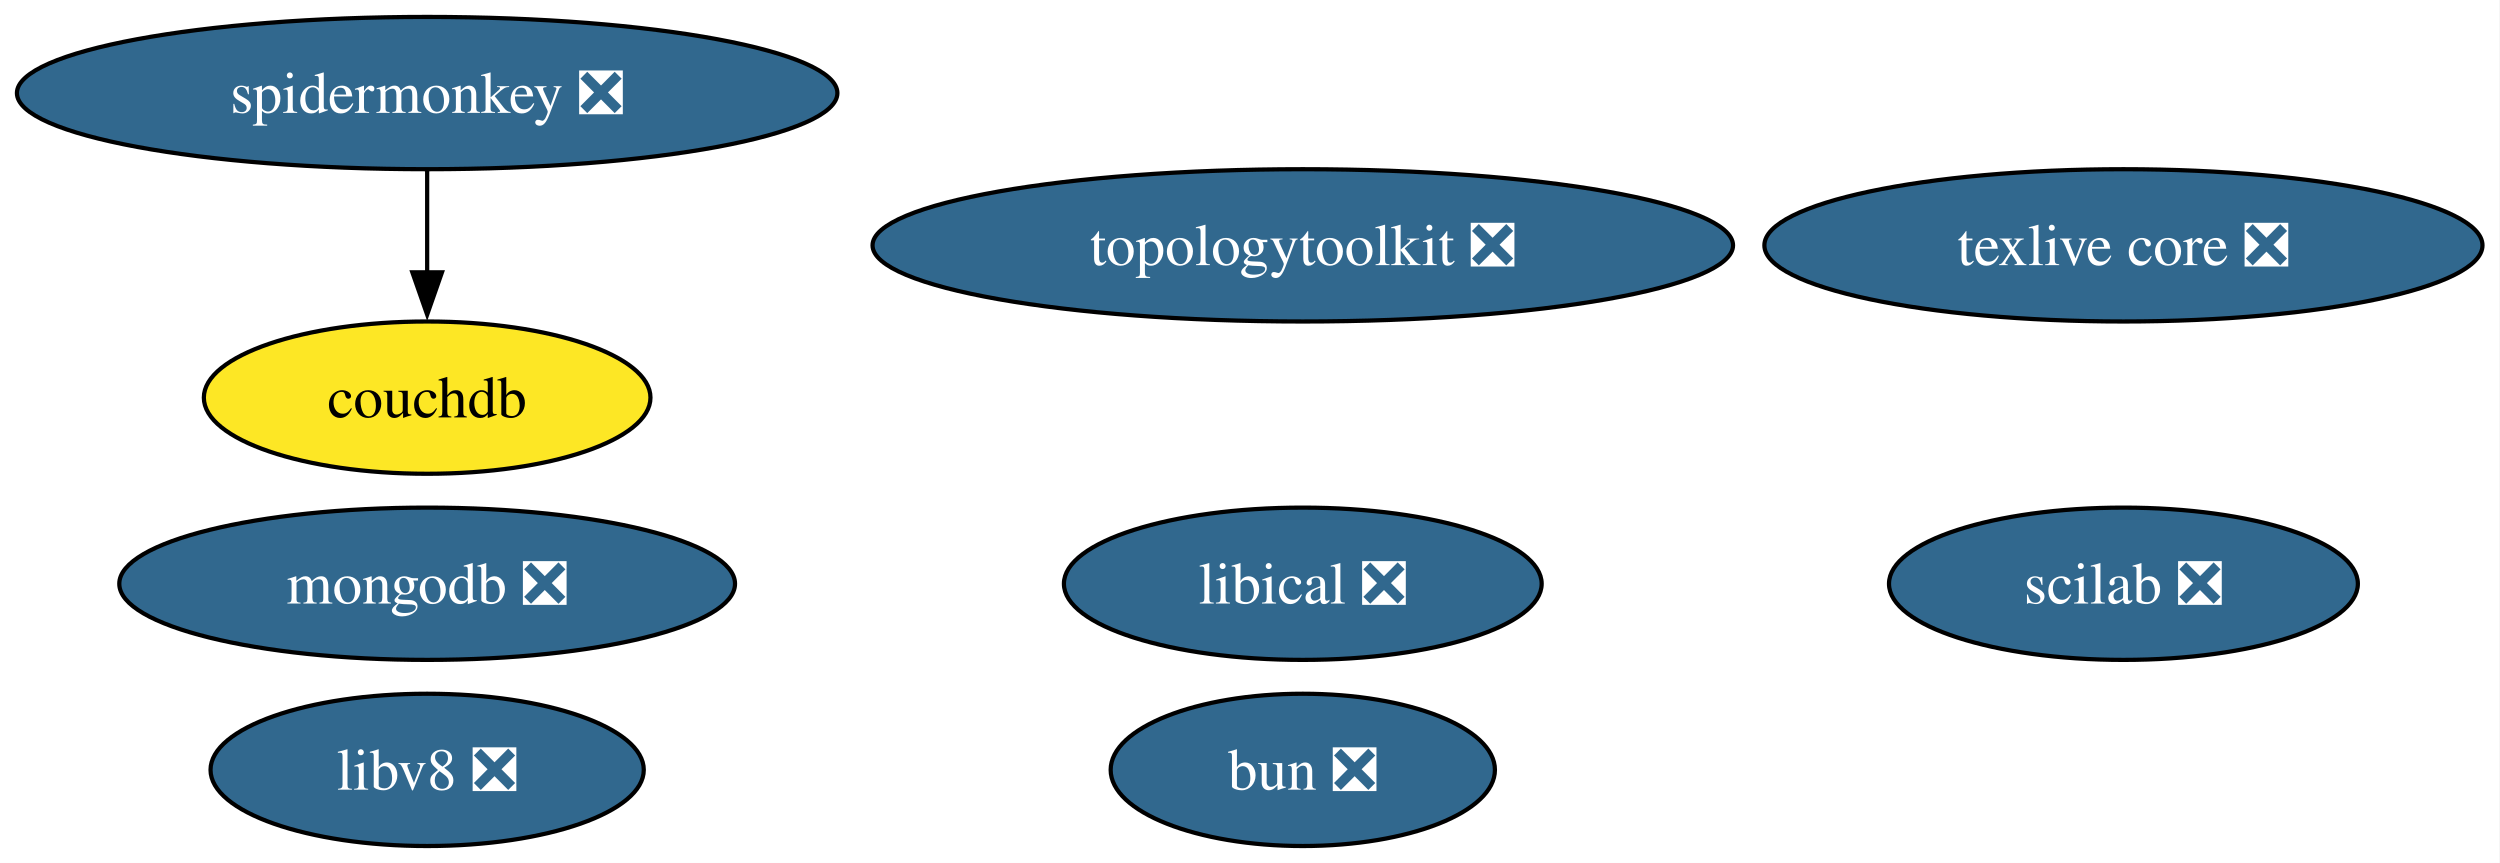
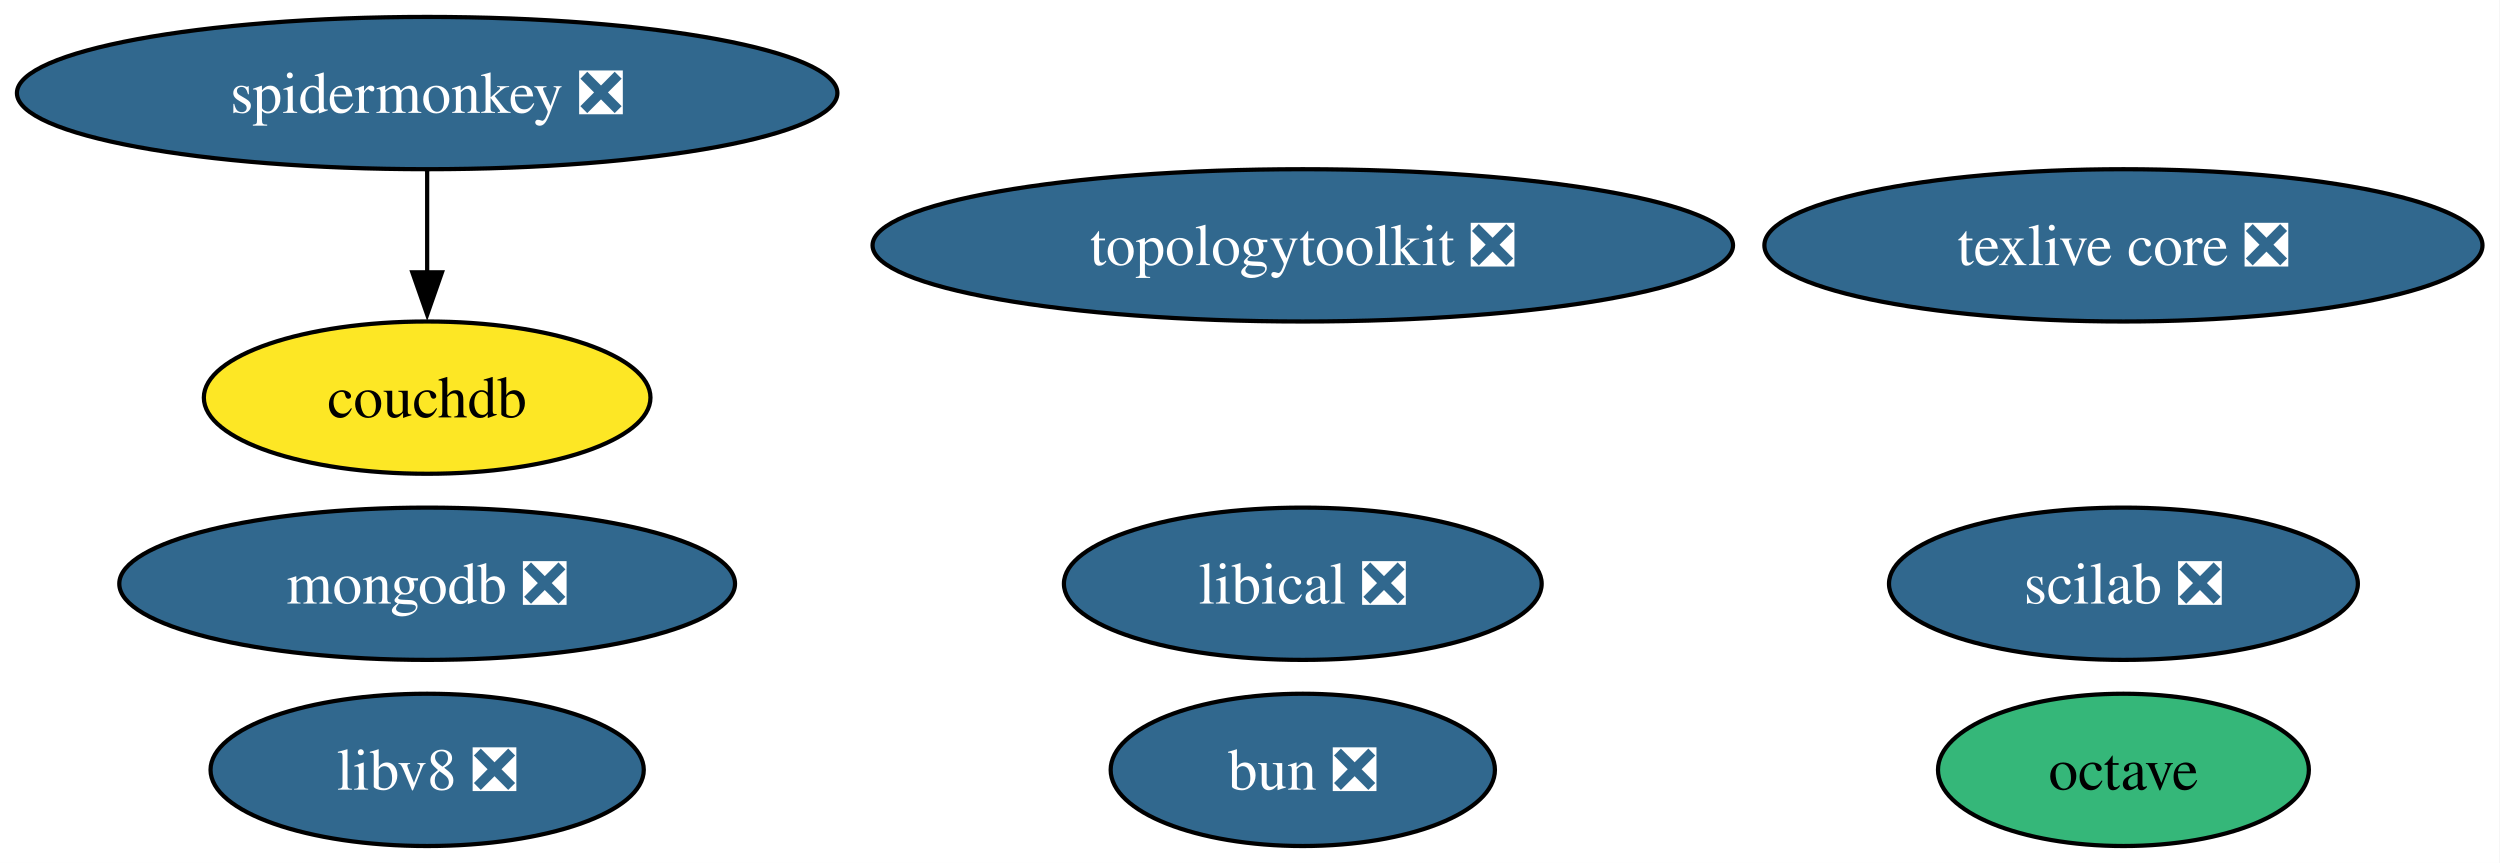
<svg xmlns="http://www.w3.org/2000/svg" xmlns:xlink="http://www.w3.org/1999/xlink" width="591pt" height="204pt" viewBox="0.00 0.00 591.00 204.00">
  <g id="graph0" class="graph" transform="scale(1 1) rotate(0) translate(4 200)">
    <polygon fill="white" stroke="none" points="-4,4 -4,-200 586.86,-200 586.86,4 -4,4" />
    <g id="node1" class="node">
      <g id="a_node1">
+         <a xlink:href="https://github.com/conda-forge/octave-feedstock" xlink:title="octave">
+           <ellipse fill="#35b779" stroke="black" cx="497.98" cy="-18" rx="43.84" ry="18" />
+           <text xml:space="preserve" text-anchor="middle" x="497.98" y="-13.32" font-family="Times,serif" font-size="14.00">octave</text>
+         </a>
+       </g>
+     </g>
+     <g id="node2" class="node">
+       <g id="a_node2">
        <a xlink:href="https://github.com/conda-forge/texlive-core-feedstock/pull/105" xlink:title="texlive core ❎">
          <ellipse fill="#31688e" stroke="black" cx="497.98" cy="-142" rx="84.88" ry="18" />
          <text xml:space="preserve" text-anchor="middle" x="497.98" y="-137.32" font-family="Times,serif" font-size="14.00" fill="white">texlive core ❎</text>
        </a>
      </g>
    </g>
-     <g id="node2" class="node">
-       <g id="a_node2">
+     <g id="node3" class="node">
+       <g id="a_node3">
        <a xlink:href="https://github.com/conda-forge/mongodb-feedstock/pull/107" xlink:title="mongodb ❎">
          <ellipse fill="#31688e" stroke="black" cx="96.98" cy="-62" rx="72.78" ry="18" />
          <text xml:space="preserve" text-anchor="middle" x="96.98" y="-57.33" font-family="Times,serif" font-size="14.00" fill="white">mongodb ❎</text>
        </a>
      </g>
    </g>
-     <g id="node3" class="node">
-       <g id="a_node3">
+     <g id="node4" class="node">
+       <g id="a_node4">
        <a xlink:href="https://github.com/conda-forge/scilab-feedstock/pull/61" xlink:title="scilab ❎">
          <ellipse fill="#31688e" stroke="black" cx="497.98" cy="-62" rx="55.42" ry="18" />
          <text xml:space="preserve" text-anchor="middle" x="497.98" y="-57.33" font-family="Times,serif" font-size="14.00" fill="white">scilab ❎</text>
        </a>
      </g>
    </g>
-     <g id="node4" class="node">
-       <g id="a_node4">
+     <g id="node5" class="node">
+       <g id="a_node5">
        <a xlink:href="https://github.com/conda-forge/libical-feedstock/pull/30" xlink:title="libical ❎">
          <ellipse fill="#31688e" stroke="black" cx="303.98" cy="-62" rx="56.47" ry="18" />
          <text xml:space="preserve" text-anchor="middle" x="303.98" y="-57.33" font-family="Times,serif" font-size="14.00" fill="white">libical ❎</text>
        </a>
      </g>
    </g>
-     <g id="node5" class="node">
-       <g id="a_node5">
+     <g id="node6" class="node">
+       <g id="a_node6">
        <a xlink:href="https://github.com/conda-forge/libv8-feedstock/pull/89" xlink:title="libv8 ❎">
          <ellipse fill="#31688e" stroke="black" cx="96.98" cy="-18" rx="51.21" ry="18" />
          <text xml:space="preserve" text-anchor="middle" x="96.98" y="-13.32" font-family="Times,serif" font-size="14.00" fill="white">libv8 ❎</text>
        </a>
      </g>
    </g>
-     <g id="node6" class="node">
-       <g id="a_node6">
+     <g id="node7" class="node">
+       <g id="a_node7">
        <a xlink:href="https://github.com/conda-forge/topologytoolkit-feedstock/pull/94" xlink:title="topologytoolkit ❎">
          <ellipse fill="#31688e" stroke="black" cx="303.98" cy="-142" rx="101.71" ry="18" />
          <text xml:space="preserve" text-anchor="middle" x="303.98" y="-137.32" font-family="Times,serif" font-size="14.00" fill="white">topologytoolkit ❎</text>
        </a>
      </g>
    </g>
-     <g id="node7" class="node">
-       <g id="a_node7">
+     <g id="node8" class="node">
+       <g id="a_node8">
        <a xlink:href="https://github.com/conda-forge/spidermonkey-feedstock/pull/14" xlink:title="spidermonkey ❎">
          <ellipse fill="#31688e" stroke="black" cx="96.98" cy="-178" rx="96.98" ry="18" />
          <text xml:space="preserve" text-anchor="middle" x="96.98" y="-173.32" font-family="Times,serif" font-size="14.00" fill="white">spidermonkey ❎</text>
        </a>
      </g>
    </g>
-     <g id="node8" class="node">
-       <g id="a_node8">
+     <g id="node9" class="node">
+       <g id="a_node9">
        <a xlink:href="https://github.com/conda-forge/couchdb-feedstock" xlink:title="couchdb">
          <ellipse fill="#fde725" stroke="black" cx="96.98" cy="-106" rx="52.79" ry="18" />
          <text xml:space="preserve" text-anchor="middle" x="96.98" y="-101.33" font-family="Times,serif" font-size="14.00">couchdb</text>
        </a>
      </g>
    </g>
    <g id="edge1" class="edge">
      <path fill="none" stroke="black" d="M96.98,-159.7C96.98,-152.41 96.98,-143.73 96.98,-135.54" />
      <polygon fill="black" stroke="black" points="100.48,-135.62 96.98,-125.62 93.48,-135.62 100.48,-135.62" />
    </g>
-     <g id="node9" class="node">
-       <g id="a_node9">
+     <g id="node10" class="node">
+       <g id="a_node10">
        <a xlink:href="https://github.com/conda-forge/bun-feedstock/pull/5" xlink:title="bun ❎">
          <ellipse fill="#31688e" stroke="black" cx="303.98" cy="-18" rx="45.42" ry="18" />
          <text xml:space="preserve" text-anchor="middle" x="303.98" y="-13.32" font-family="Times,serif" font-size="14.00" fill="white">bun ❎</text>
        </a>
      </g>
    </g>
  </g>
</svg>
